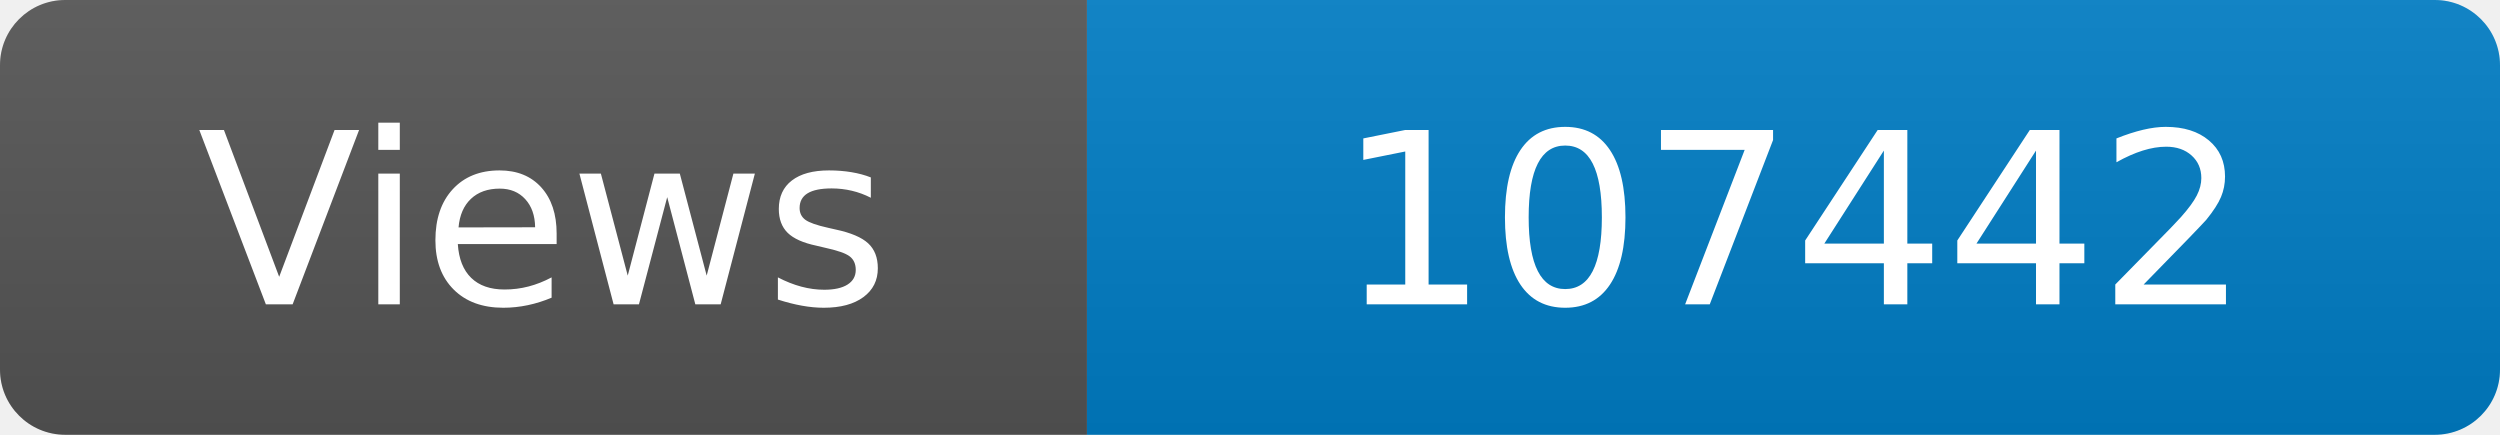
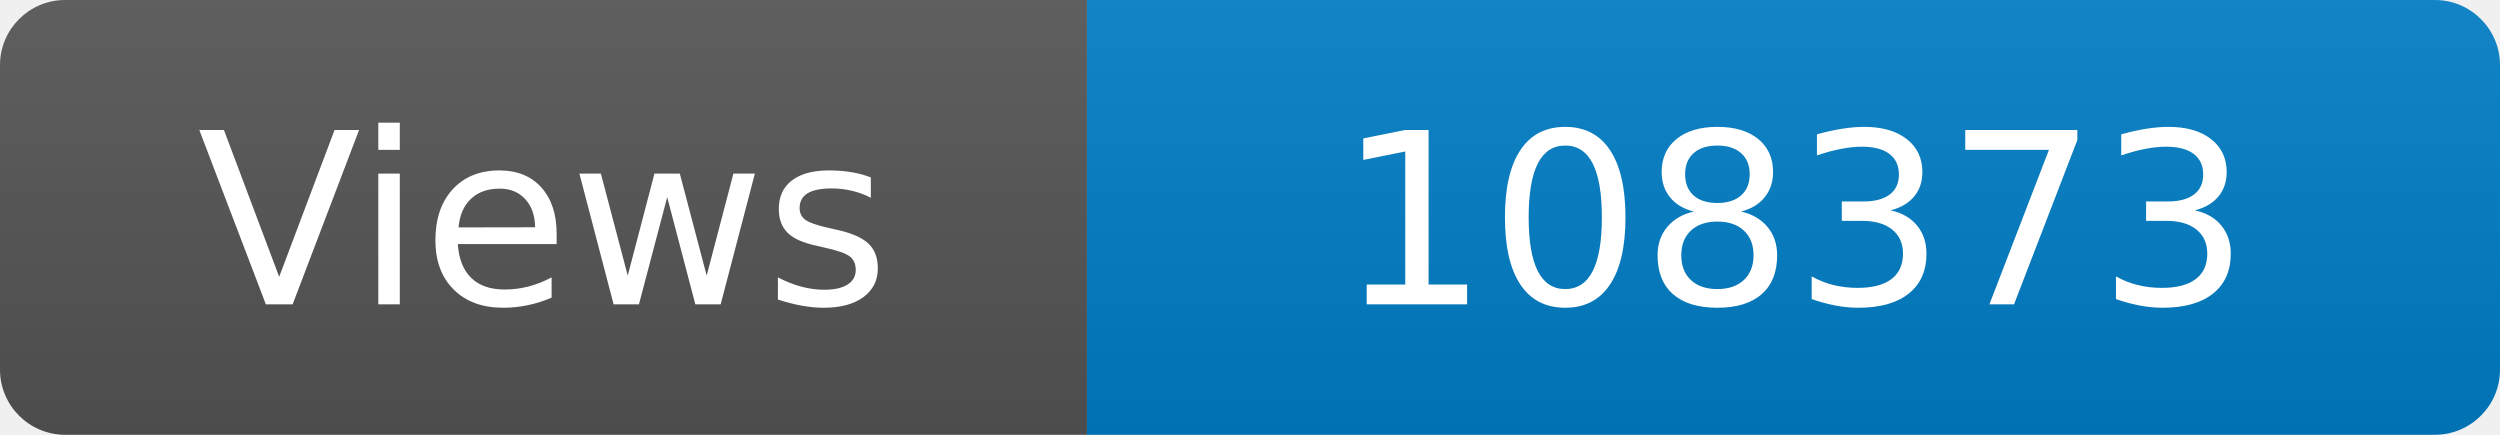
<svg xmlns="http://www.w3.org/2000/svg" width="115" height="20" role="img" aria-label="Maintained?: yes">
  <linearGradient id="s" x2="0" y2="100%">
    <stop offset="0" stop-color="#bbb" stop-opacity=".1" />
    <stop offset="1" stop-opacity=".1" />
  </linearGradient>
  <clipPath id="r">
    <rect width="115" height="20" rx="3" fill="#fff" />
  </clipPath>
  <g clip-path="url(#r)">
    <rect width="50" height="20" fill="#555" />
    <rect x="50" width="160" height="20" fill="#007ec6" />
    <rect width="115" height="20" fill="url(#s)" />
  </g>
  <g fill="#fff" text-anchor="middle" font-family="Verdana,Geneva,DejaVu Sans,sans-serif" font-size="110">
    <text x="250" y="140" transform="scale(.1)" fill="#fff">Views</text>
-     <text x="825" y="140" transform="scale(.1)" fill="#fff">107442</text>
+     <text x="825" y="140" transform="scale(.1)" fill="#fff">108373</text>
  </g>
</svg>
